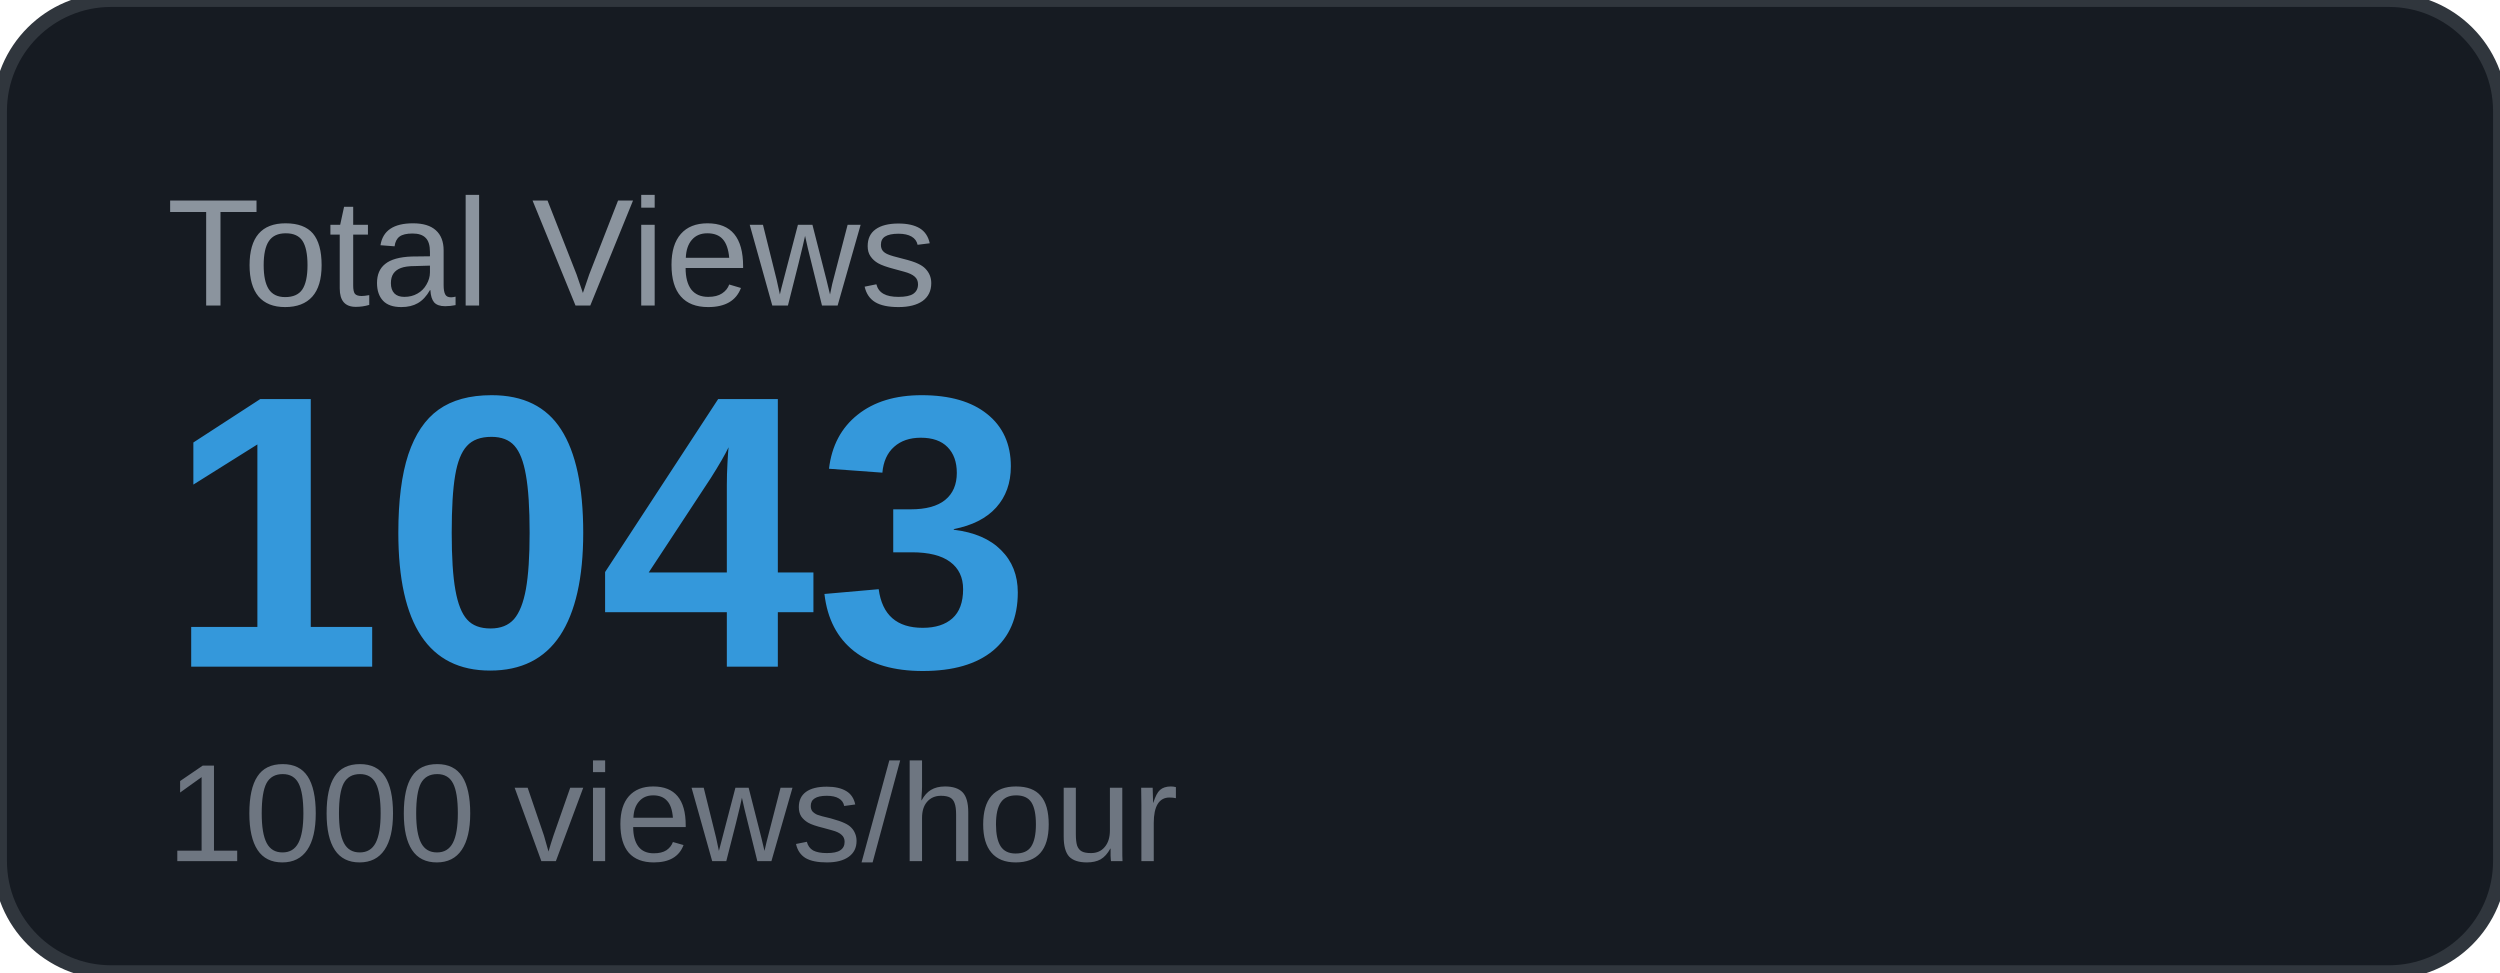
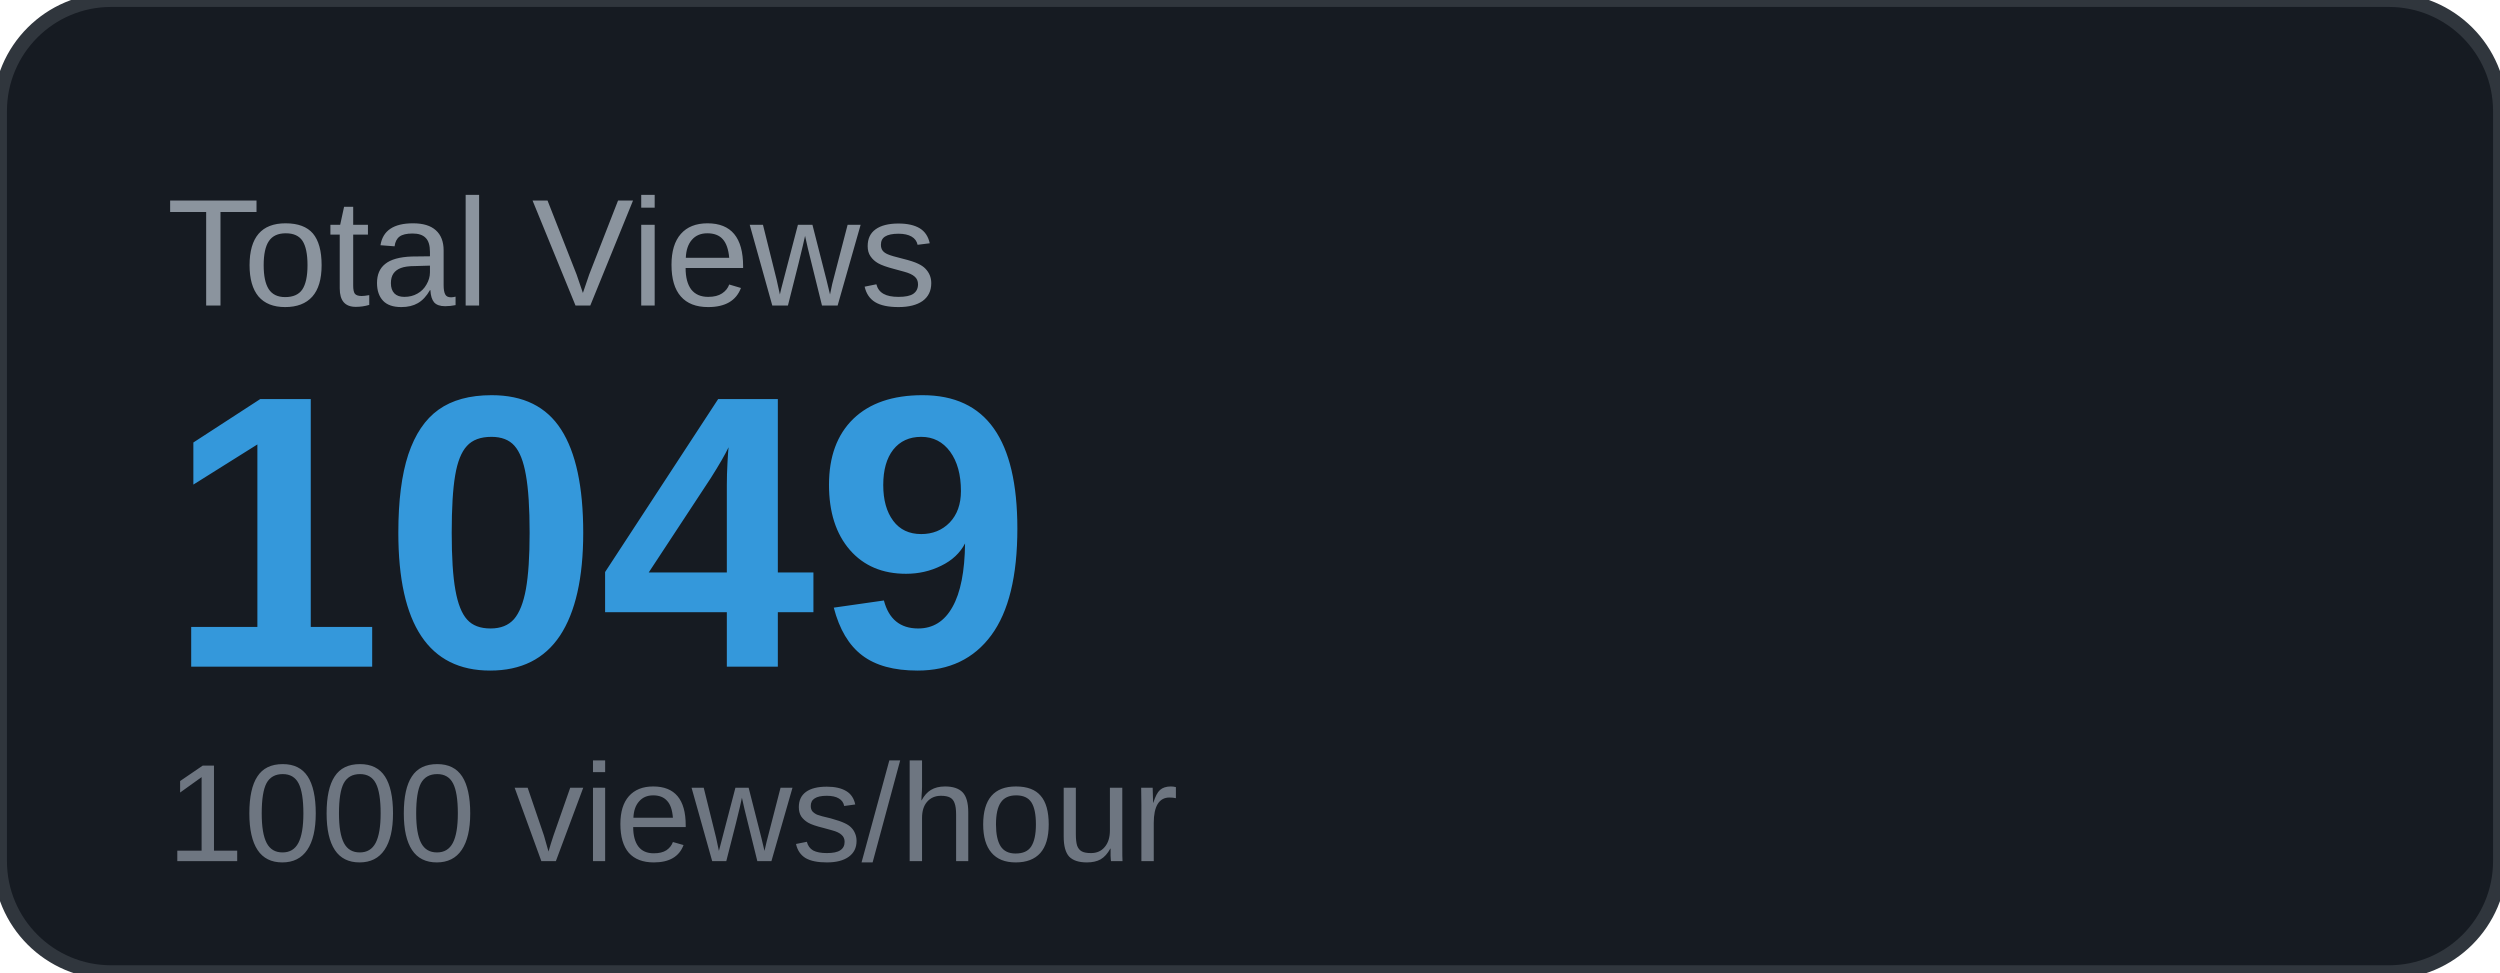
<svg xmlns="http://www.w3.org/2000/svg" width="180" height="70" viewBox="0 0 180 70">
  <rect width="180" height="70" rx="8" fill="#161b22" />
  <rect width="180" height="70" rx="8" fill="none" stroke="#30363d" stroke-width="1" />
  <text x="12" y="22" font-family="Arial, sans-serif" font-size="11" fill="#8b949e" text-transform="uppercase">Total Views</text>
-   <text x="12" y="48" font-family="Arial, sans-serif" font-size="28" font-weight="700" fill="#3498db">1043</text>
+   <text x="12" y="48" font-family="Arial, sans-serif" font-size="28" font-weight="700" fill="#3498db">1049</text>
  <text x="12" y="62" font-family="Arial, sans-serif" font-size="10" fill="#6e7681">1000 views/hour</text>
</svg>
